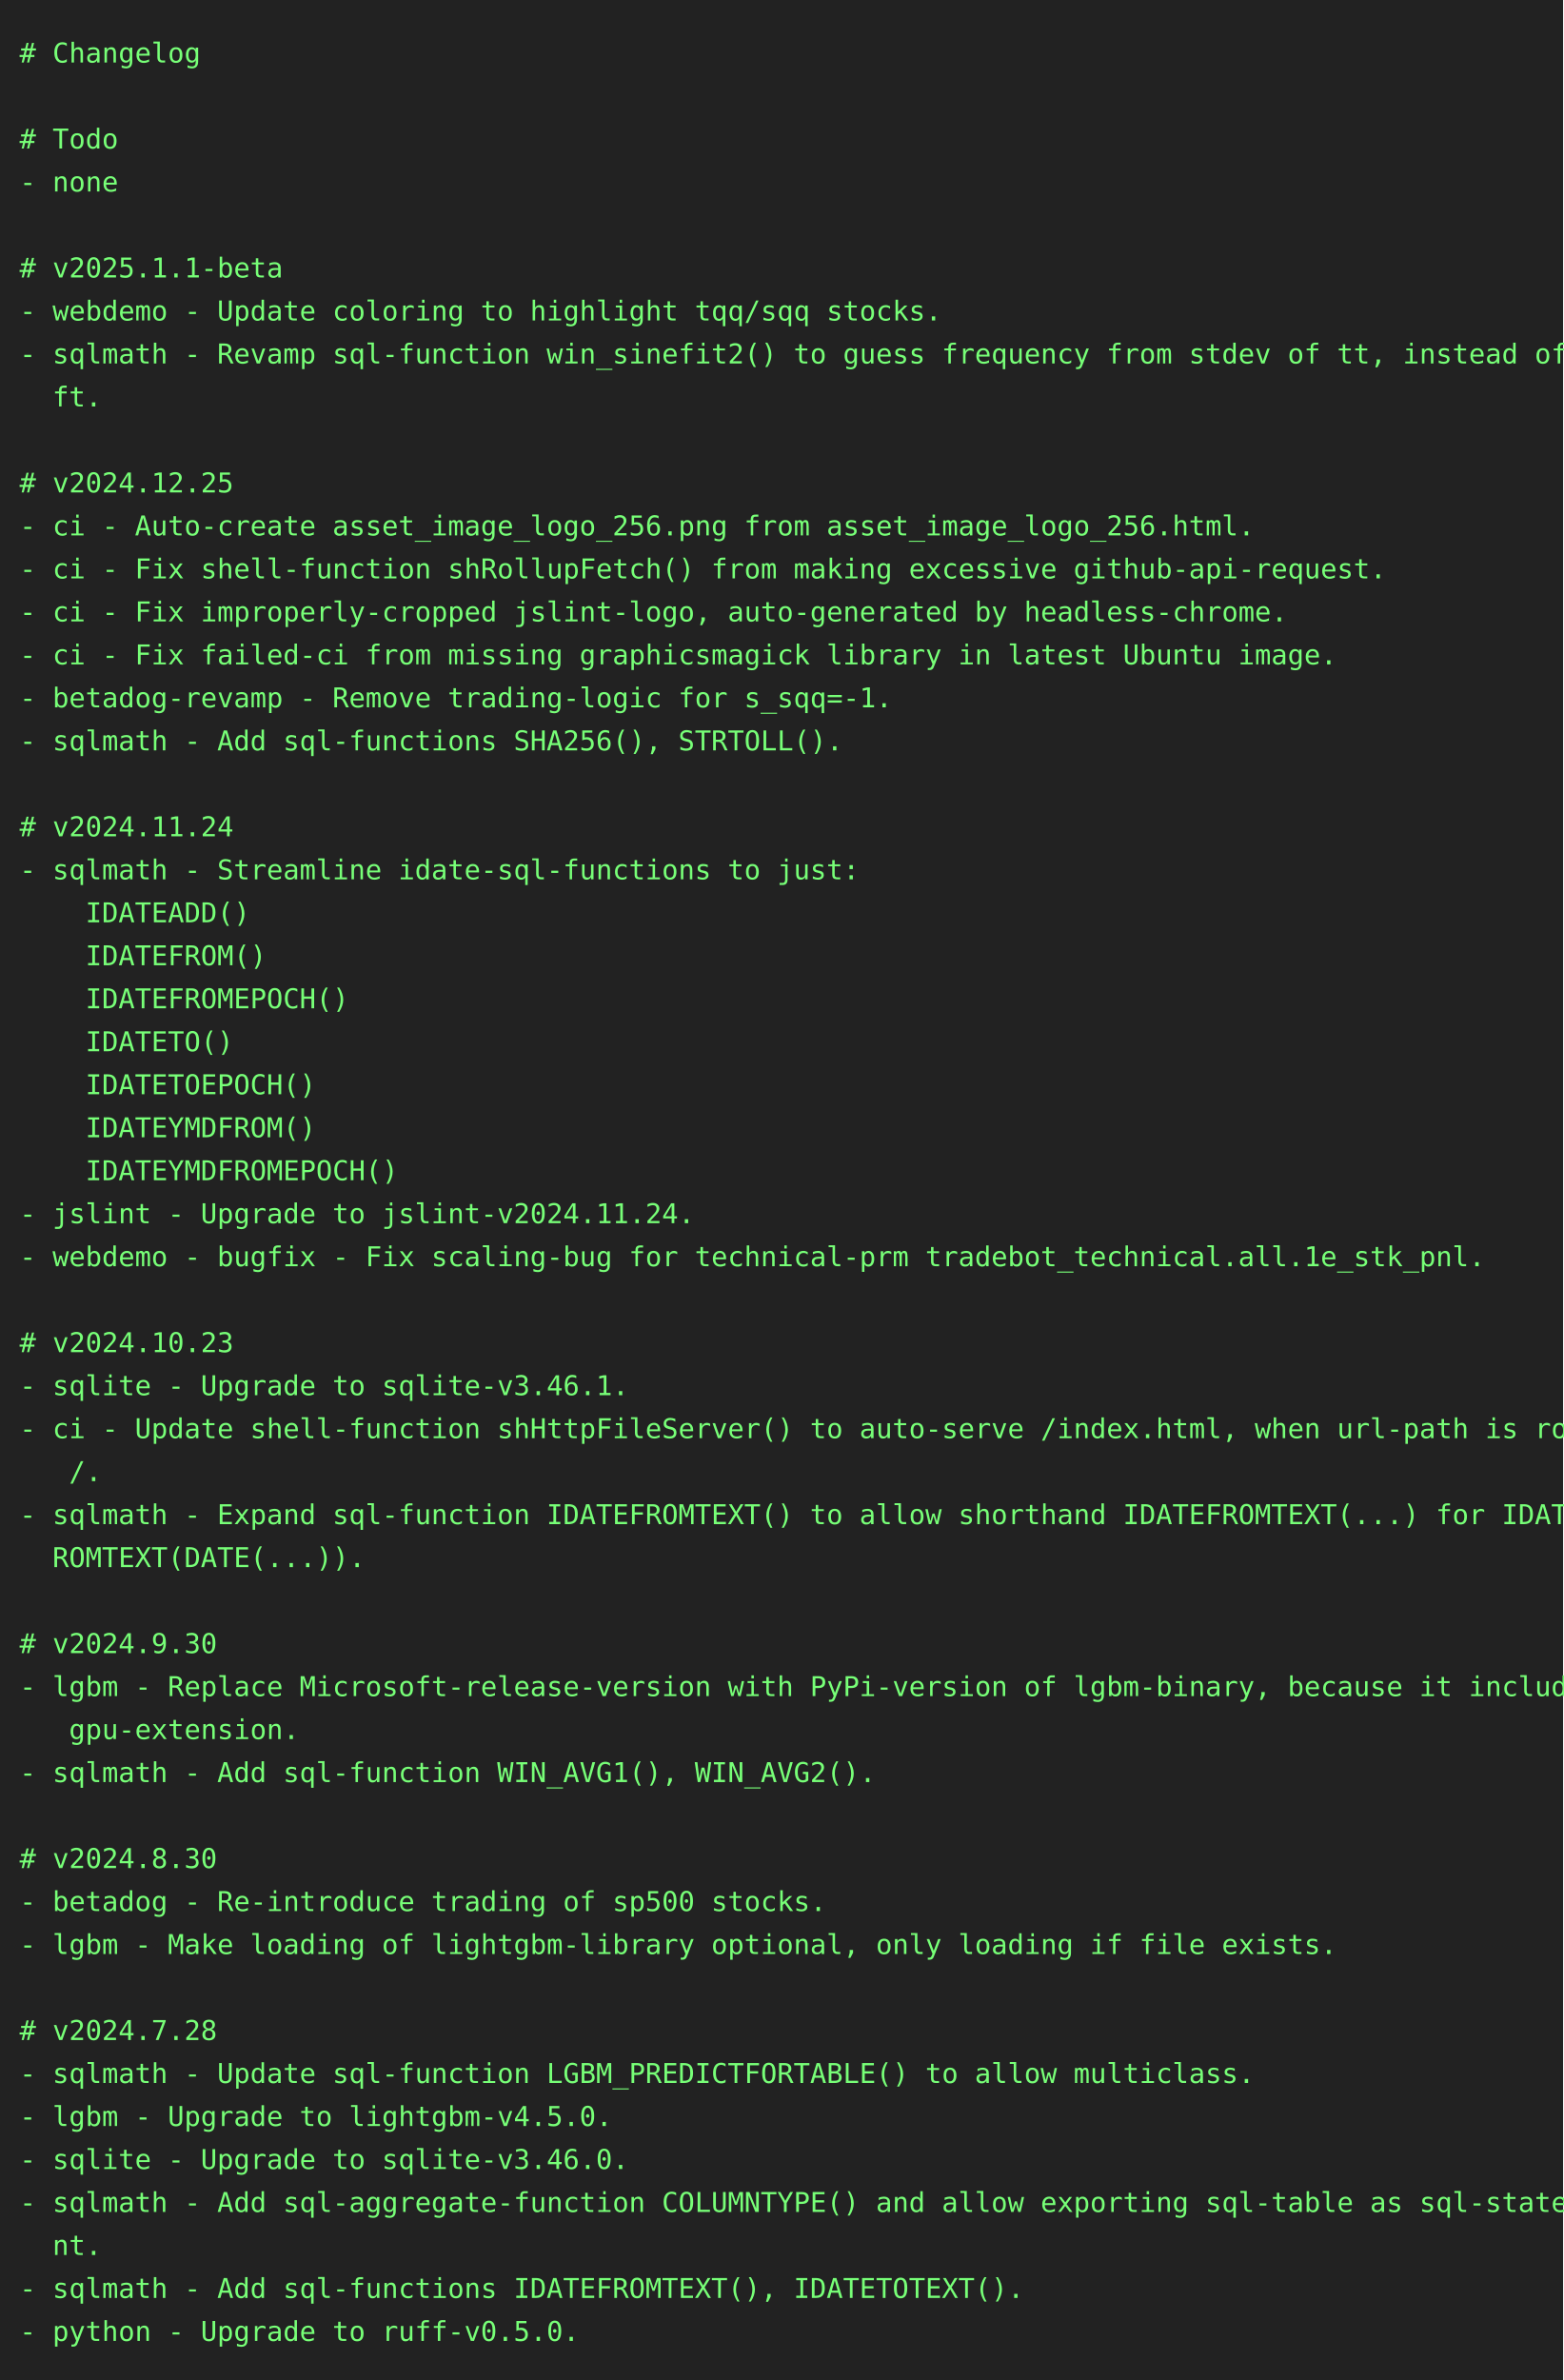
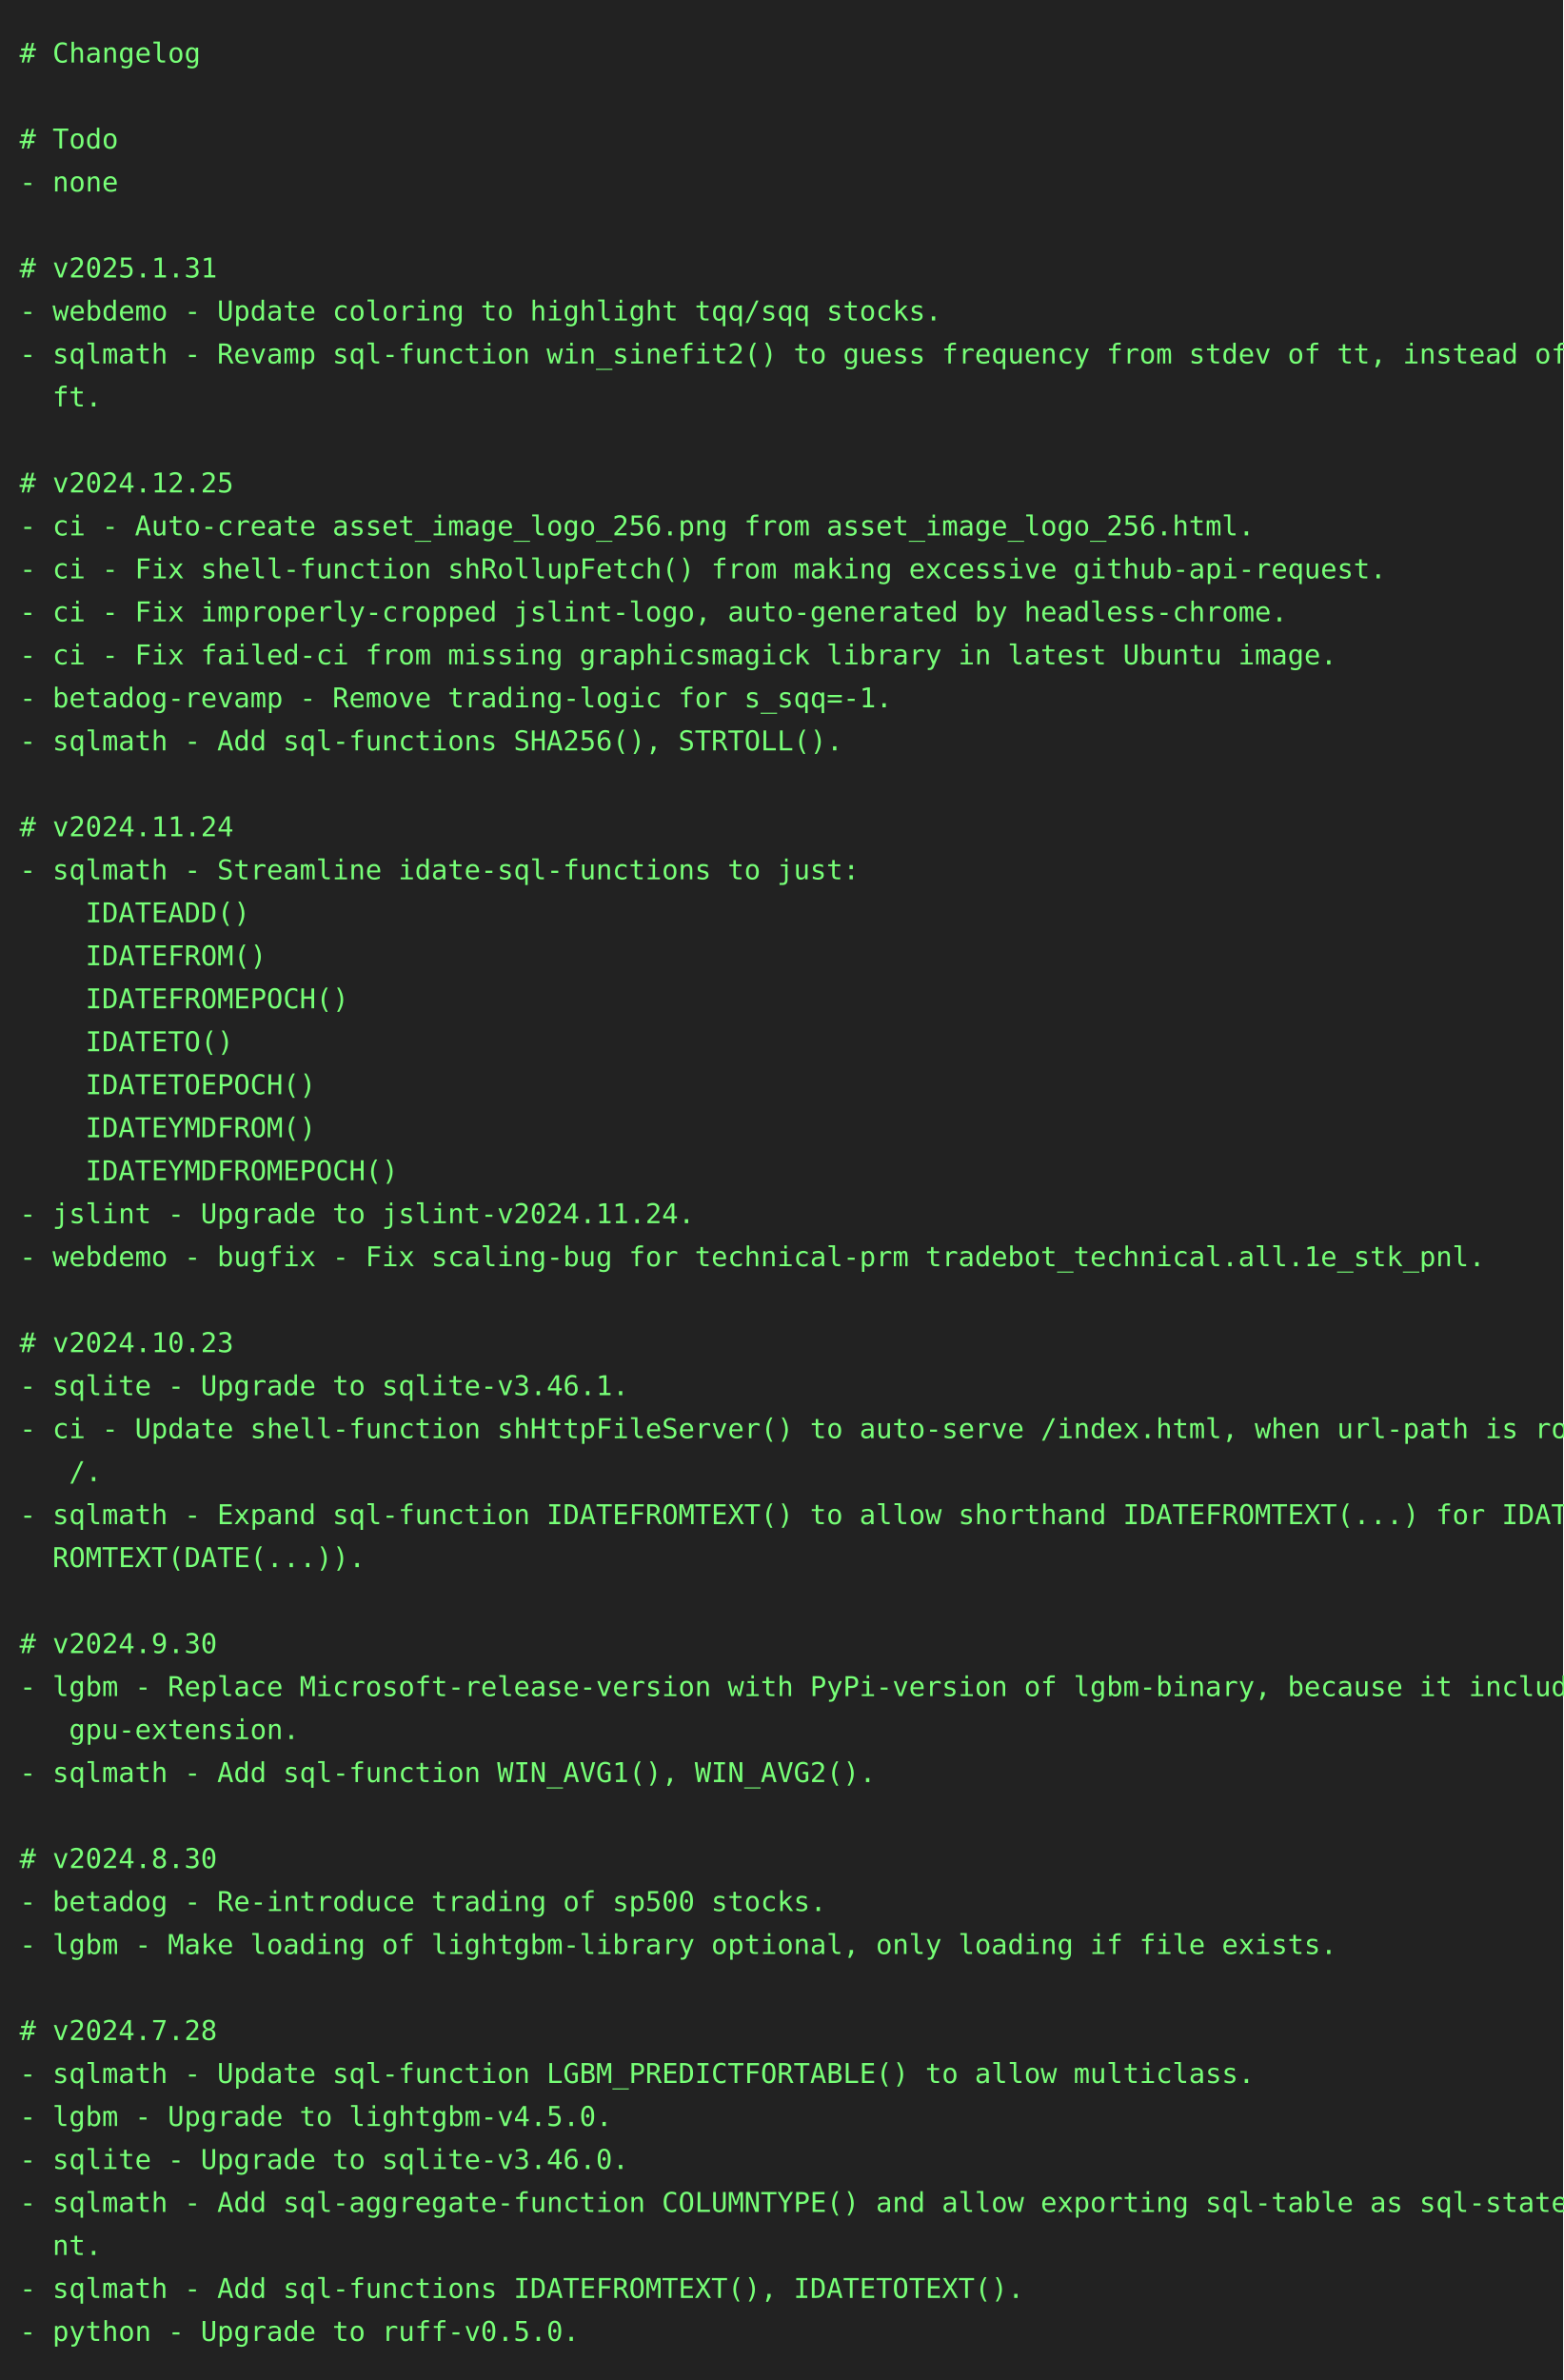
<svg xmlns="http://www.w3.org/2000/svg" height="1218" width="800">
  <rect height="1218" fill="#222" width="800" />
  <text fill="#7f7" font-family="consolas, menlo, monospace" font-size="14" xml:space="preserve">
    <tspan lengthAdjust="spacingAndGlyphs" textLength="768" x="10" y="32"># Changelog                                                                                      </tspan>
    <tspan lengthAdjust="spacingAndGlyphs" textLength="768" x="10" y="54">                                                                                                 </tspan>
    <tspan lengthAdjust="spacingAndGlyphs" textLength="768" x="10" y="76"># Todo                                                                                           </tspan>
    <tspan lengthAdjust="spacingAndGlyphs" textLength="768" x="10" y="98">- none                                                                                           </tspan>
    <tspan lengthAdjust="spacingAndGlyphs" textLength="768" x="10" y="120">                                                                                                 </tspan>
-     <tspan lengthAdjust="spacingAndGlyphs" textLength="768" x="10" y="142"># v2025.1.1-beta                                                                                 </tspan>
+     <tspan lengthAdjust="spacingAndGlyphs" textLength="768" x="10" y="142"># v2025.1.31                                                                                     </tspan>
    <tspan lengthAdjust="spacingAndGlyphs" textLength="768" x="10" y="164">- webdemo - Update coloring to highlight tqq/sqq stocks.                                         </tspan>
    <tspan lengthAdjust="spacingAndGlyphs" textLength="768" x="10" y="186">- sqlmath - Revamp sql-function win_sinefit2() to guess frequency from stdev of tt, instead of d\</tspan>
    <tspan lengthAdjust="spacingAndGlyphs" textLength="768" x="10" y="208">  ft.                                                                                            </tspan>
    <tspan lengthAdjust="spacingAndGlyphs" textLength="768" x="10" y="230">                                                                                                 </tspan>
    <tspan lengthAdjust="spacingAndGlyphs" textLength="768" x="10" y="252"># v2024.12.25                                                                                    </tspan>
    <tspan lengthAdjust="spacingAndGlyphs" textLength="768" x="10" y="274">- ci - Auto-create asset_image_logo_256.png from asset_image_logo_256.html.                      </tspan>
    <tspan lengthAdjust="spacingAndGlyphs" textLength="768" x="10" y="296">- ci - Fix shell-function shRollupFetch() from making excessive github-api-request.              </tspan>
    <tspan lengthAdjust="spacingAndGlyphs" textLength="768" x="10" y="318">- ci - Fix improperly-cropped jslint-logo, auto-generated by headless-chrome.                    </tspan>
    <tspan lengthAdjust="spacingAndGlyphs" textLength="768" x="10" y="340">- ci - Fix failed-ci from missing graphicsmagick library in latest Ubuntu image.                 </tspan>
    <tspan lengthAdjust="spacingAndGlyphs" textLength="768" x="10" y="362">- betadog-revamp - Remove trading-logic for s_sqq=-1.                                            </tspan>
    <tspan lengthAdjust="spacingAndGlyphs" textLength="768" x="10" y="384">- sqlmath - Add sql-functions SHA256(), STRTOLL().                                               </tspan>
    <tspan lengthAdjust="spacingAndGlyphs" textLength="768" x="10" y="406">                                                                                                 </tspan>
    <tspan lengthAdjust="spacingAndGlyphs" textLength="768" x="10" y="428"># v2024.11.24                                                                                    </tspan>
    <tspan lengthAdjust="spacingAndGlyphs" textLength="768" x="10" y="450">- sqlmath - Streamline idate-sql-functions to just:                                              </tspan>
    <tspan lengthAdjust="spacingAndGlyphs" textLength="768" x="10" y="472">    IDATEADD()                                                                                   </tspan>
    <tspan lengthAdjust="spacingAndGlyphs" textLength="768" x="10" y="494">    IDATEFROM()                                                                                  </tspan>
    <tspan lengthAdjust="spacingAndGlyphs" textLength="768" x="10" y="516">    IDATEFROMEPOCH()                                                                             </tspan>
    <tspan lengthAdjust="spacingAndGlyphs" textLength="768" x="10" y="538">    IDATETO()                                                                                    </tspan>
    <tspan lengthAdjust="spacingAndGlyphs" textLength="768" x="10" y="560">    IDATETOEPOCH()                                                                               </tspan>
    <tspan lengthAdjust="spacingAndGlyphs" textLength="768" x="10" y="582">    IDATEYMDFROM()                                                                               </tspan>
    <tspan lengthAdjust="spacingAndGlyphs" textLength="768" x="10" y="604">    IDATEYMDFROMEPOCH()                                                                          </tspan>
    <tspan lengthAdjust="spacingAndGlyphs" textLength="768" x="10" y="626">- jslint - Upgrade to jslint-v2024.11.24.                                                        </tspan>
    <tspan lengthAdjust="spacingAndGlyphs" textLength="768" x="10" y="648">- webdemo - bugfix - Fix scaling-bug for technical-prm tradebot_technical.all.1e_stk_pnl.        </tspan>
    <tspan lengthAdjust="spacingAndGlyphs" textLength="768" x="10" y="670">                                                                                                 </tspan>
    <tspan lengthAdjust="spacingAndGlyphs" textLength="768" x="10" y="692"># v2024.10.23                                                                                    </tspan>
    <tspan lengthAdjust="spacingAndGlyphs" textLength="768" x="10" y="714">- sqlite - Upgrade to sqlite-v3.46.1.                                                            </tspan>
    <tspan lengthAdjust="spacingAndGlyphs" textLength="768" x="10" y="736">- ci - Update shell-function shHttpFileServer() to auto-serve /index.html, when url-path is root\</tspan>
    <tspan lengthAdjust="spacingAndGlyphs" textLength="768" x="10" y="758">   /.                                                                                            </tspan>
    <tspan lengthAdjust="spacingAndGlyphs" textLength="768" x="10" y="780">- sqlmath - Expand sql-function IDATEFROMTEXT() to allow shorthand IDATEFROMTEXT(...) for IDATEF\</tspan>
    <tspan lengthAdjust="spacingAndGlyphs" textLength="768" x="10" y="802">  ROMTEXT(DATE(...)).                                                                            </tspan>
    <tspan lengthAdjust="spacingAndGlyphs" textLength="768" x="10" y="824">                                                                                                 </tspan>
    <tspan lengthAdjust="spacingAndGlyphs" textLength="768" x="10" y="846"># v2024.9.30                                                                                     </tspan>
    <tspan lengthAdjust="spacingAndGlyphs" textLength="768" x="10" y="868">- lgbm - Replace Microsoft-release-version with PyPi-version of lgbm-binary, because it includes\</tspan>
    <tspan lengthAdjust="spacingAndGlyphs" textLength="768" x="10" y="890">   gpu-extension.                                                                                </tspan>
    <tspan lengthAdjust="spacingAndGlyphs" textLength="768" x="10" y="912">- sqlmath - Add sql-function WIN_AVG1(), WIN_AVG2().                                             </tspan>
    <tspan lengthAdjust="spacingAndGlyphs" textLength="768" x="10" y="934">                                                                                                 </tspan>
    <tspan lengthAdjust="spacingAndGlyphs" textLength="768" x="10" y="956"># v2024.8.30                                                                                     </tspan>
    <tspan lengthAdjust="spacingAndGlyphs" textLength="768" x="10" y="978">- betadog - Re-introduce trading of sp500 stocks.                                                </tspan>
    <tspan lengthAdjust="spacingAndGlyphs" textLength="768" x="10" y="1000">- lgbm - Make loading of lightgbm-library optional, only loading if file exists.                 </tspan>
    <tspan lengthAdjust="spacingAndGlyphs" textLength="768" x="10" y="1022">                                                                                                 </tspan>
    <tspan lengthAdjust="spacingAndGlyphs" textLength="768" x="10" y="1044"># v2024.7.28                                                                                     </tspan>
    <tspan lengthAdjust="spacingAndGlyphs" textLength="768" x="10" y="1066">- sqlmath - Update sql-function LGBM_PREDICTFORTABLE() to allow multiclass.                      </tspan>
    <tspan lengthAdjust="spacingAndGlyphs" textLength="768" x="10" y="1088">- lgbm - Upgrade to lightgbm-v4.5.0.                                                             </tspan>
    <tspan lengthAdjust="spacingAndGlyphs" textLength="768" x="10" y="1110">- sqlite - Upgrade to sqlite-v3.46.0.                                                            </tspan>
    <tspan lengthAdjust="spacingAndGlyphs" textLength="768" x="10" y="1132">- sqlmath - Add sql-aggregate-function COLUMNTYPE() and allow exporting sql-table as sql-stateme\</tspan>
    <tspan lengthAdjust="spacingAndGlyphs" textLength="768" x="10" y="1154">  nt.                                                                                            </tspan>
    <tspan lengthAdjust="spacingAndGlyphs" textLength="768" x="10" y="1176">- sqlmath - Add sql-functions IDATEFROMTEXT(), IDATETOTEXT().                                    </tspan>
    <tspan lengthAdjust="spacingAndGlyphs" textLength="768" x="10" y="1198">- python - Upgrade to ruff-v0.5.0.                                                               </tspan>
  </text>
</svg>
